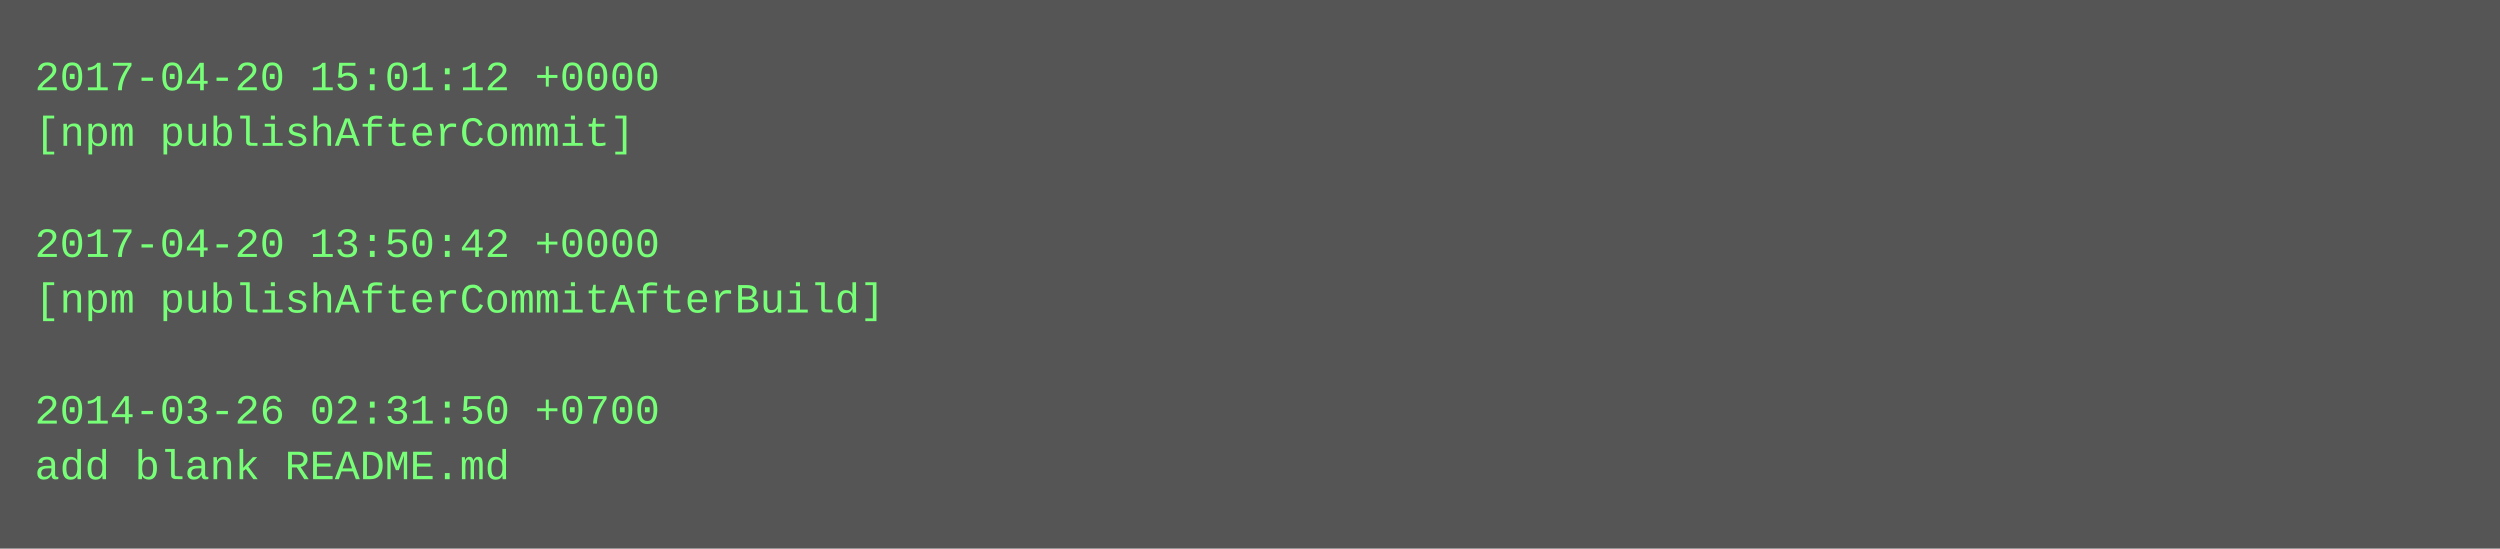
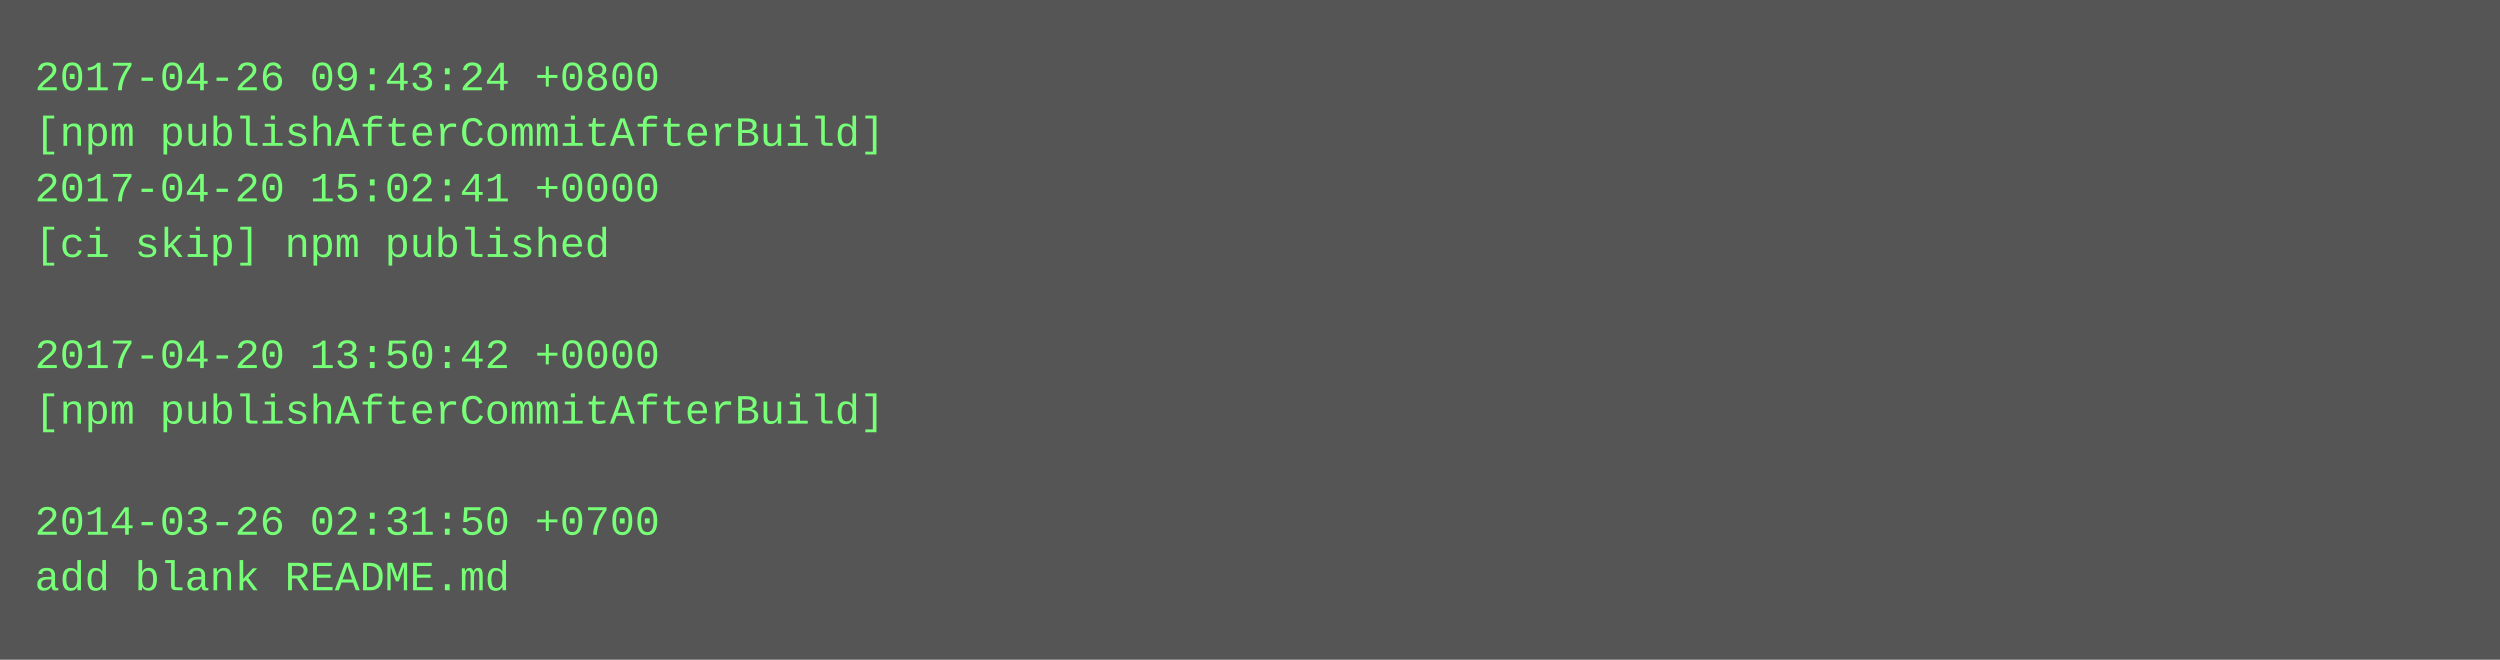
- <svg xmlns="http://www.w3.org/2000/svg" height="158" width="720">
-   <rect height="158" fill="#555" width="720" />
+ <svg xmlns="http://www.w3.org/2000/svg" height="190" width="720">
+   <rect height="190" fill="#555" width="720" />
  <text fill="#7f7" font-family="Courier New" font-size="12" xml:space="preserve">
-     <tspan x="10" y="26">2017-04-20 15:01:12 +0000</tspan>
-     <tspan x="10" y="42">[npm publishAfterCommit]</tspan>
-     <tspan x="10" y="58" />
-     <tspan x="10" y="74">2017-04-20 13:50:42 +0000</tspan>
-     <tspan x="10" y="90">[npm publishAfterCommitAfterBuild]</tspan>
-     <tspan x="10" y="106" />
-     <tspan x="10" y="122">2014-03-26 02:31:50 +0700</tspan>
-     <tspan x="10" y="138">add blank README.md</tspan>
+     <tspan x="10" y="26">2017-04-26 09:43:24 +0800</tspan>
+     <tspan x="10" y="42">[npm publishAfterCommitAfterBuild]</tspan>
+     <tspan x="10" y="58">2017-04-20 15:02:41 +0000</tspan>
+     <tspan x="10" y="74">[ci skip] npm published</tspan>
+     <tspan x="10" y="90" />
+     <tspan x="10" y="106">2017-04-20 13:50:42 +0000</tspan>
+     <tspan x="10" y="122">[npm publishAfterCommitAfterBuild]</tspan>
+     <tspan x="10" y="138" />
+     <tspan x="10" y="154">2014-03-26 02:31:50 +0700</tspan>
+     <tspan x="10" y="170">add blank README.md</tspan>
  </text>
</svg>
